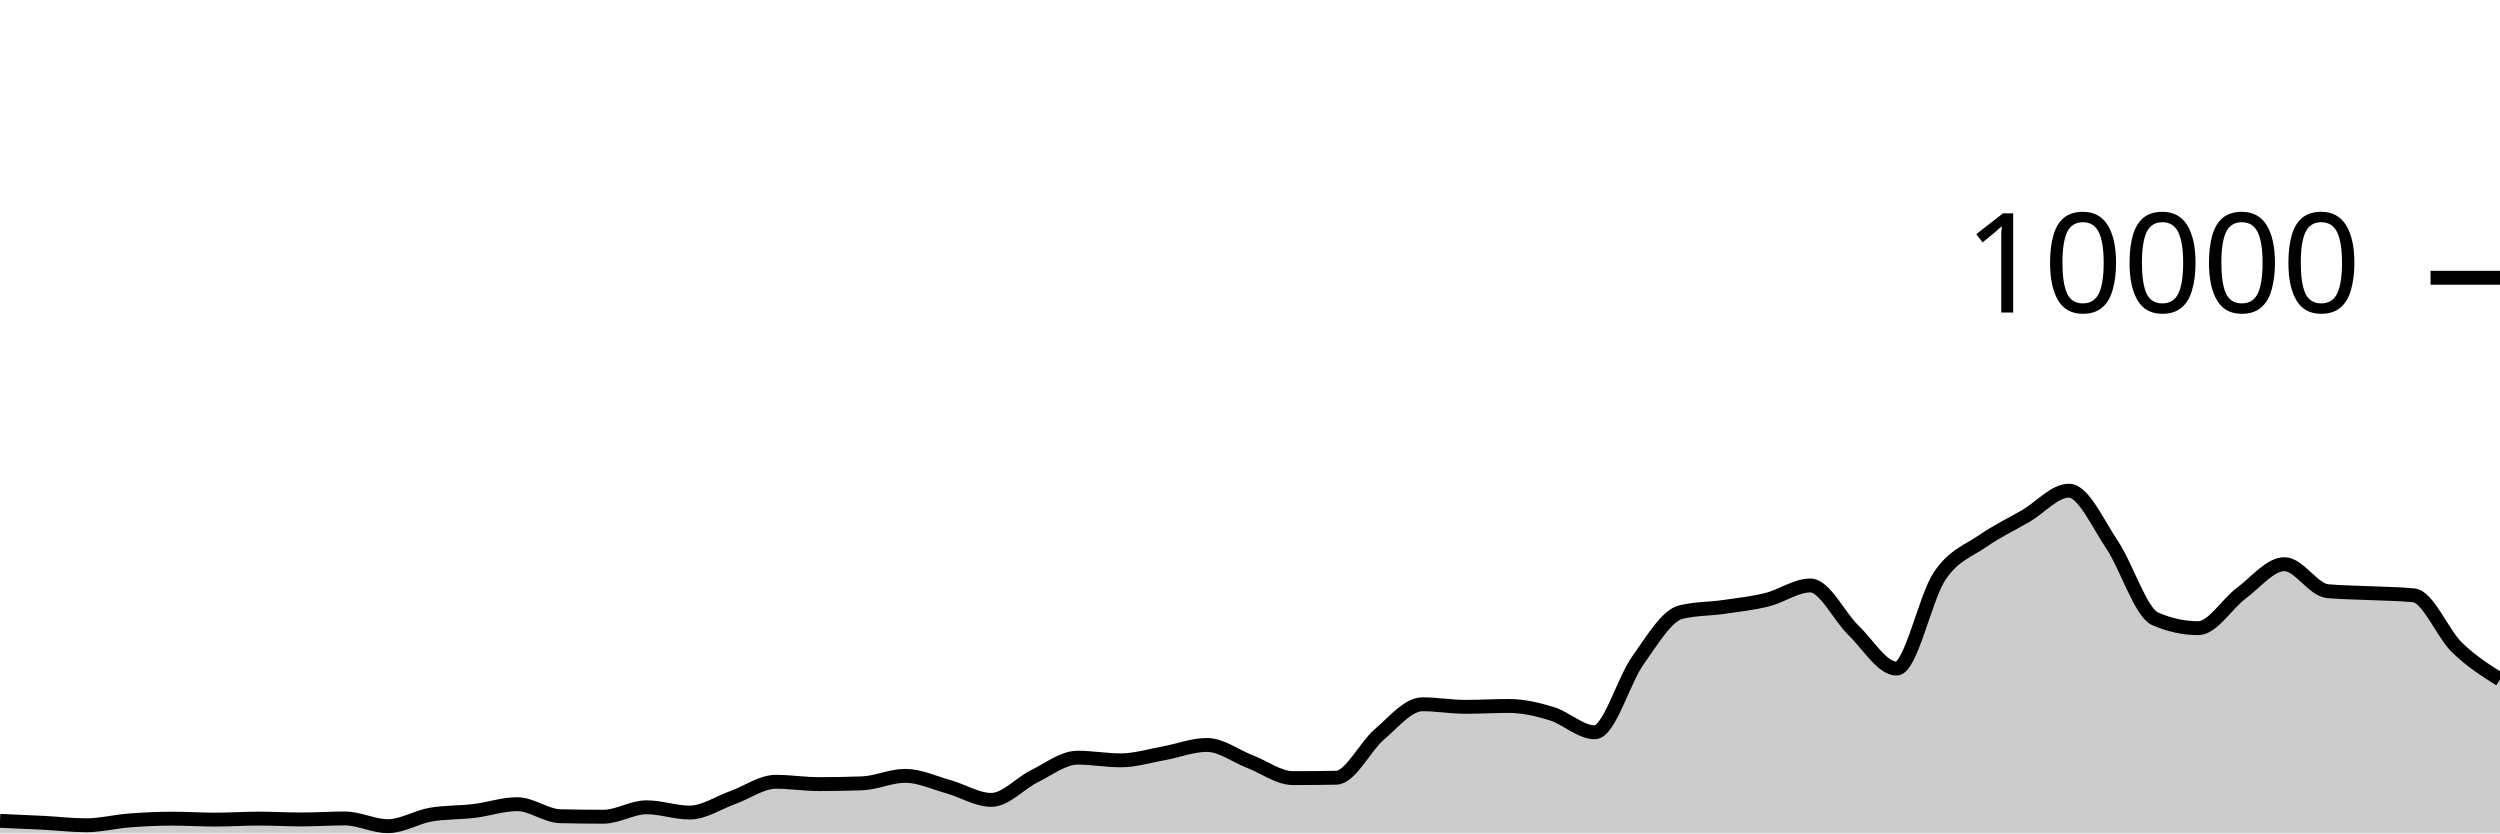
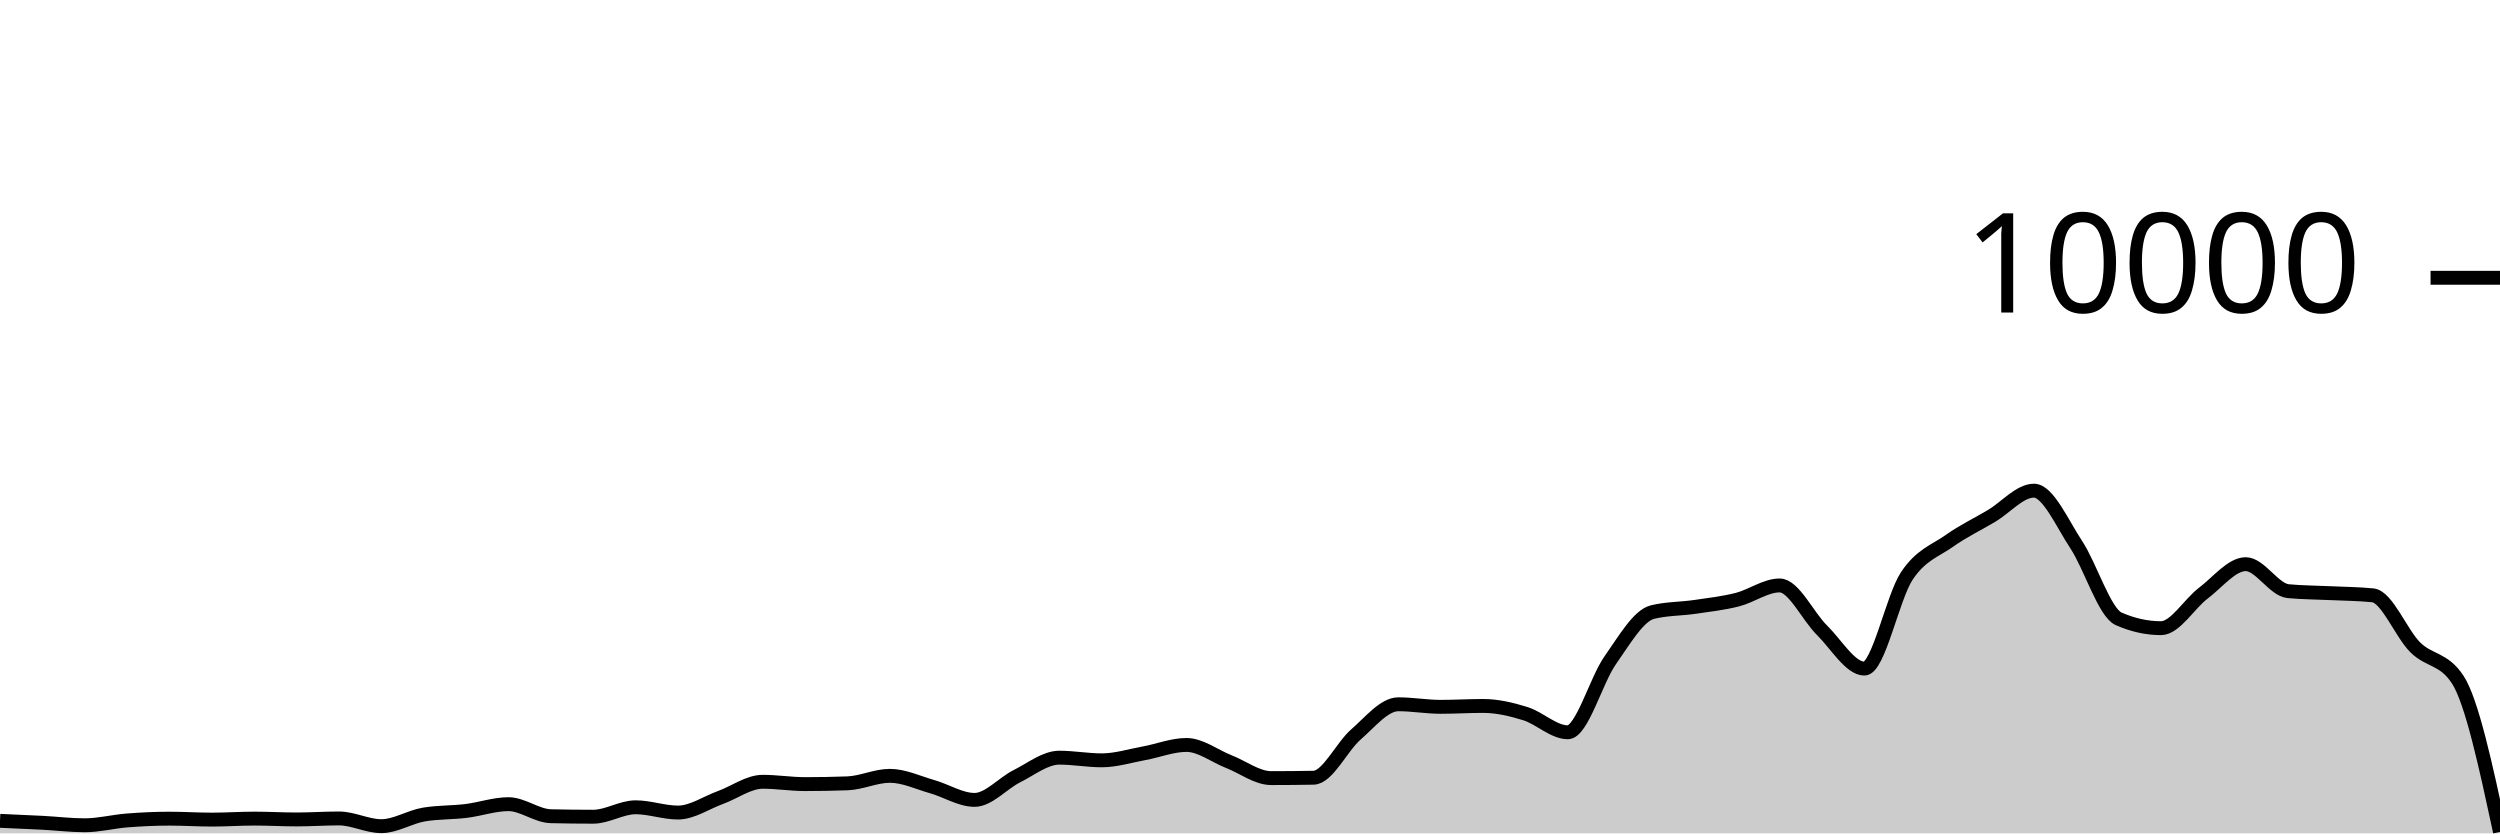
<svg xmlns="http://www.w3.org/2000/svg" viewBox="0 0 180 60">
  <g transform="translate(0,20)">
-     <path class="area" fill="rgba(0, 0, 0, 0.2)" d="M0,39.1C1.034,39.143,2.069,39.187,3.103,39.24C4.138,39.293,5.172,39.42,6.207,39.42C7.241,39.42,8.276,39.151,9.31,39.072C10.345,38.993,11.379,38.944,12.414,38.944C13.448,38.944,14.483,39.012,15.517,39.012C16.552,39.012,17.586,38.94,18.621,38.94C19.655,38.94,20.69,39,21.724,39C22.759,39,23.793,38.928,24.828,38.928C25.862,38.928,26.897,39.484,27.931,39.484C28.966,39.484,30,38.821,31.034,38.648C32.069,38.475,33.103,38.513,34.138,38.388C35.172,38.263,36.207,37.9,37.241,37.9C38.276,37.9,39.31,38.744,40.345,38.768C41.379,38.792,42.414,38.804,43.448,38.804C44.483,38.804,45.517,38.124,46.552,38.124C47.586,38.124,48.621,38.504,49.655,38.504C50.69,38.504,51.724,37.793,52.759,37.424C53.793,37.055,54.828,36.288,55.862,36.288C56.897,36.288,57.931,36.456,58.966,36.456C60,36.456,61.034,36.437,62.069,36.4C63.103,36.363,64.138,35.86,65.172,35.86C66.207,35.86,67.241,36.351,68.276,36.64C69.31,36.929,70.345,37.592,71.379,37.592C72.414,37.592,73.448,36.391,74.483,35.884C75.517,35.377,76.552,34.552,77.586,34.552C78.621,34.552,79.655,34.744,80.69,34.744C81.724,34.744,82.759,34.421,83.793,34.236C84.828,34.051,85.862,33.636,86.897,33.636C87.931,33.636,88.966,34.438,90,34.836C91.034,35.234,92.069,36.024,93.103,36.024C94.138,36.024,95.172,36.015,96.207,35.996C97.241,35.977,98.276,33.761,99.31,32.88C100.345,31.999,101.379,30.708,102.414,30.708C103.448,30.708,104.483,30.892,105.517,30.892C106.552,30.892,107.586,30.828,108.621,30.828C109.655,30.828,110.69,31.068,111.724,31.384C112.759,31.7,113.793,32.724,114.828,32.724C115.862,32.724,116.897,28.987,117.931,27.544C118.966,26.101,120,24.316,121.034,24.068C122.069,23.82,123.103,23.845,124.138,23.696C125.172,23.547,126.207,23.433,127.241,23.176C128.276,22.919,129.31,22.152,130.345,22.152C131.379,22.152,132.414,24.382,133.448,25.38C134.483,26.378,135.517,28.14,136.552,28.14C137.586,28.14,138.621,23.003,139.655,21.472C140.69,19.941,141.724,19.673,142.759,18.952C143.793,18.231,144.828,17.752,145.862,17.148C146.897,16.544,147.931,15.328,148.966,15.328C150,15.328,151.034,17.682,152.069,19.22C153.103,20.758,154.138,24.108,155.172,24.556C156.207,25.004,157.241,25.228,158.276,25.228C159.31,25.228,160.345,23.472,161.379,22.704C162.414,21.936,163.448,20.62,164.483,20.62C165.517,20.62,166.552,22.468,167.586,22.564C168.621,22.66,169.655,22.658,170.69,22.708C171.724,22.758,172.759,22.76,173.793,22.864C174.828,22.968,175.862,25.599,176.897,26.608C177.931,27.617,178.966,28.269,180,28.92L180,40C178.966,40,177.931,40,176.897,40C175.862,40,174.828,40,173.793,40C172.759,40,171.724,40,170.69,40C169.655,40,168.621,40,167.586,40C166.552,40,165.517,40,164.483,40C163.448,40,162.414,40,161.379,40C160.345,40,159.31,40,158.276,40C157.241,40,156.207,40,155.172,40C154.138,40,153.103,40,152.069,40C151.034,40,150,40,148.966,40C147.931,40,146.897,40,145.862,40C144.828,40,143.793,40,142.759,40C141.724,40,140.69,40,139.655,40C138.621,40,137.586,40,136.552,40C135.517,40,134.483,40,133.448,40C132.414,40,131.379,40,130.345,40C129.31,40,128.276,40,127.241,40C126.207,40,125.172,40,124.138,40C123.103,40,122.069,40,121.034,40C120,40,118.966,40,117.931,40C116.897,40,115.862,40,114.828,40C113.793,40,112.759,40,111.724,40C110.69,40,109.655,40,108.621,40C107.586,40,106.552,40,105.517,40C104.483,40,103.448,40,102.414,40C101.379,40,100.345,40,99.31,40C98.276,40,97.241,40,96.207,40C95.172,40,94.138,40,93.103,40C92.069,40,91.034,40,90,40C88.966,40,87.931,40,86.897,40C85.862,40,84.828,40,83.793,40C82.759,40,81.724,40,80.69,40C79.655,40,78.621,40,77.586,40C76.552,40,75.517,40,74.483,40C73.448,40,72.414,40,71.379,40C70.345,40,69.31,40,68.276,40C67.241,40,66.207,40,65.172,40C64.138,40,63.103,40,62.069,40C61.034,40,60,40,58.966,40C57.931,40,56.897,40,55.862,40C54.828,40,53.793,40,52.759,40C51.724,40,50.69,40,49.655,40C48.621,40,47.586,40,46.552,40C45.517,40,44.483,40,43.448,40C42.414,40,41.379,40,40.345,40C39.31,40,38.276,40,37.241,40C36.207,40,35.172,40,34.138,40C33.103,40,32.069,40,31.034,40C30,40,28.966,40,27.931,40C26.897,40,25.862,40,24.828,40C23.793,40,22.759,40,21.724,40C20.69,40,19.655,40,18.621,40C17.586,40,16.552,40,15.517,40C14.483,40,13.448,40,12.414,40C11.379,40,10.345,40,9.31,40C8.276,40,7.241,40,6.207,40C5.172,40,4.138,40,3.103,40C2.069,40,1.034,40,0,40Z" />
-     <path class="line" stroke="black" fill="none" d="M0,39.1C1.034,39.143,2.069,39.187,3.103,39.24C4.138,39.293,5.172,39.42,6.207,39.42C7.241,39.42,8.276,39.151,9.31,39.072C10.345,38.993,11.379,38.944,12.414,38.944C13.448,38.944,14.483,39.012,15.517,39.012C16.552,39.012,17.586,38.94,18.621,38.94C19.655,38.94,20.69,39,21.724,39C22.759,39,23.793,38.928,24.828,38.928C25.862,38.928,26.897,39.484,27.931,39.484C28.966,39.484,30,38.821,31.034,38.648C32.069,38.475,33.103,38.513,34.138,38.388C35.172,38.263,36.207,37.9,37.241,37.9C38.276,37.9,39.31,38.744,40.345,38.768C41.379,38.792,42.414,38.804,43.448,38.804C44.483,38.804,45.517,38.124,46.552,38.124C47.586,38.124,48.621,38.504,49.655,38.504C50.69,38.504,51.724,37.793,52.759,37.424C53.793,37.055,54.828,36.288,55.862,36.288C56.897,36.288,57.931,36.456,58.966,36.456C60,36.456,61.034,36.437,62.069,36.4C63.103,36.363,64.138,35.86,65.172,35.86C66.207,35.86,67.241,36.351,68.276,36.64C69.31,36.929,70.345,37.592,71.379,37.592C72.414,37.592,73.448,36.391,74.483,35.884C75.517,35.377,76.552,34.552,77.586,34.552C78.621,34.552,79.655,34.744,80.69,34.744C81.724,34.744,82.759,34.421,83.793,34.236C84.828,34.051,85.862,33.636,86.897,33.636C87.931,33.636,88.966,34.438,90,34.836C91.034,35.234,92.069,36.024,93.103,36.024C94.138,36.024,95.172,36.015,96.207,35.996C97.241,35.977,98.276,33.761,99.31,32.88C100.345,31.999,101.379,30.708,102.414,30.708C103.448,30.708,104.483,30.892,105.517,30.892C106.552,30.892,107.586,30.828,108.621,30.828C109.655,30.828,110.69,31.068,111.724,31.384C112.759,31.7,113.793,32.724,114.828,32.724C115.862,32.724,116.897,28.987,117.931,27.544C118.966,26.101,120,24.316,121.034,24.068C122.069,23.82,123.103,23.845,124.138,23.696C125.172,23.547,126.207,23.433,127.241,23.176C128.276,22.919,129.31,22.152,130.345,22.152C131.379,22.152,132.414,24.382,133.448,25.38C134.483,26.378,135.517,28.14,136.552,28.14C137.586,28.14,138.621,23.003,139.655,21.472C140.69,19.941,141.724,19.673,142.759,18.952C143.793,18.231,144.828,17.752,145.862,17.148C146.897,16.544,147.931,15.328,148.966,15.328C150,15.328,151.034,17.682,152.069,19.22C153.103,20.758,154.138,24.108,155.172,24.556C156.207,25.004,157.241,25.228,158.276,25.228C159.31,25.228,160.345,23.472,161.379,22.704C162.414,21.936,163.448,20.62,164.483,20.62C165.517,20.62,166.552,22.468,167.586,22.564C168.621,22.66,169.655,22.658,170.69,22.708C171.724,22.758,172.759,22.76,173.793,22.864C174.828,22.968,175.862,25.599,176.897,26.608C177.931,27.617,178.966,28.269,180,28.92" />
+     <path class="area" fill="rgba(0, 0, 0, 0.2)" d="M0,39.1C1.017,39.143,2.034,39.187,3.051,39.24C4.068,39.293,5.085,39.42,6.102,39.42C7.119,39.42,8.136,39.151,9.153,39.072C10.169,38.993,11.186,38.944,12.203,38.944C13.22,38.944,14.237,39.012,15.254,39.012C16.271,39.012,17.288,38.94,18.305,38.94C19.322,38.94,20.339,39,21.356,39C22.373,39,23.39,38.928,24.407,38.928C25.424,38.928,26.441,39.484,27.458,39.484C28.475,39.484,29.492,38.821,30.508,38.648C31.525,38.475,32.542,38.513,33.559,38.388C34.576,38.263,35.593,37.9,36.61,37.9C37.627,37.9,38.644,38.744,39.661,38.768C40.678,38.792,41.695,38.804,42.712,38.804C43.729,38.804,44.746,38.124,45.763,38.124C46.78,38.124,47.797,38.504,48.814,38.504C49.831,38.504,50.847,37.793,51.864,37.424C52.881,37.055,53.898,36.288,54.915,36.288C55.932,36.288,56.949,36.456,57.966,36.456C58.983,36.456,60,36.437,61.017,36.4C62.034,36.363,63.051,35.86,64.068,35.86C65.085,35.86,66.102,36.351,67.119,36.64C68.136,36.929,69.153,37.592,70.169,37.592C71.186,37.592,72.203,36.391,73.22,35.884C74.237,35.377,75.254,34.552,76.271,34.552C77.288,34.552,78.305,34.744,79.322,34.744C80.339,34.744,81.356,34.421,82.373,34.236C83.39,34.051,84.407,33.636,85.424,33.636C86.441,33.636,87.458,34.438,88.475,34.836C89.492,35.234,90.508,36.024,91.525,36.024C92.542,36.024,93.559,36.015,94.576,35.996C95.593,35.977,96.61,33.761,97.627,32.88C98.644,31.999,99.661,30.708,100.678,30.708C101.695,30.708,102.712,30.892,103.729,30.892C104.746,30.892,105.763,30.828,106.78,30.828C107.797,30.828,108.814,31.068,109.831,31.384C110.847,31.7,111.864,32.724,112.881,32.724C113.898,32.724,114.915,28.987,115.932,27.544C116.949,26.101,117.966,24.316,118.983,24.068C120,23.82,121.017,23.845,122.034,23.696C123.051,23.547,124.068,23.433,125.085,23.176C126.102,22.919,127.119,22.152,128.136,22.152C129.153,22.152,130.169,24.382,131.186,25.38C132.203,26.378,133.22,28.14,134.237,28.14C135.254,28.14,136.271,23.003,137.288,21.472C138.305,19.941,139.322,19.673,140.339,18.952C141.356,18.231,142.373,17.752,143.39,17.148C144.407,16.544,145.424,15.328,146.441,15.328C147.458,15.328,148.475,17.682,149.492,19.22C150.508,20.758,151.525,24.108,152.542,24.556C153.559,25.004,154.576,25.228,155.593,25.228C156.61,25.228,157.627,23.472,158.644,22.704C159.661,21.936,160.678,20.62,161.695,20.62C162.712,20.62,163.729,22.468,164.746,22.564C165.763,22.66,166.78,22.658,167.797,22.708C168.814,22.758,169.831,22.76,170.847,22.864C171.864,22.968,172.881,25.599,173.898,26.608C174.915,27.617,175.932,27.379,176.949,28.92C177.966,30.461,178.983,35.181,180,39.9L180,40C178.983,40,177.966,40,176.949,40C175.932,40,174.915,40,173.898,40C172.881,40,171.864,40,170.847,40C169.831,40,168.814,40,167.797,40C166.78,40,165.763,40,164.746,40C163.729,40,162.712,40,161.695,40C160.678,40,159.661,40,158.644,40C157.627,40,156.61,40,155.593,40C154.576,40,153.559,40,152.542,40C151.525,40,150.508,40,149.492,40C148.475,40,147.458,40,146.441,40C145.424,40,144.407,40,143.39,40C142.373,40,141.356,40,140.339,40C139.322,40,138.305,40,137.288,40C136.271,40,135.254,40,134.237,40C133.22,40,132.203,40,131.186,40C130.169,40,129.153,40,128.136,40C127.119,40,126.102,40,125.085,40C124.068,40,123.051,40,122.034,40C121.017,40,120,40,118.983,40C117.966,40,116.949,40,115.932,40C114.915,40,113.898,40,112.881,40C111.864,40,110.847,40,109.831,40C108.814,40,107.797,40,106.78,40C105.763,40,104.746,40,103.729,40C102.712,40,101.695,40,100.678,40C99.661,40,98.644,40,97.627,40C96.61,40,95.593,40,94.576,40C93.559,40,92.542,40,91.525,40C90.508,40,89.492,40,88.475,40C87.458,40,86.441,40,85.424,40C84.407,40,83.39,40,82.373,40C81.356,40,80.339,40,79.322,40C78.305,40,77.288,40,76.271,40C75.254,40,74.237,40,73.22,40C72.203,40,71.186,40,70.169,40C69.153,40,68.136,40,67.119,40C66.102,40,65.085,40,64.068,40C63.051,40,62.034,40,61.017,40C60,40,58.983,40,57.966,40C56.949,40,55.932,40,54.915,40C53.898,40,52.881,40,51.864,40C50.847,40,49.831,40,48.814,40C47.797,40,46.78,40,45.763,40C44.746,40,43.729,40,42.712,40C41.695,40,40.678,40,39.661,40C38.644,40,37.627,40,36.61,40C35.593,40,34.576,40,33.559,40C32.542,40,31.525,40,30.508,40C29.492,40,28.475,40,27.458,40C26.441,40,25.424,40,24.407,40C23.39,40,22.373,40,21.356,40C20.339,40,19.322,40,18.305,40C17.288,40,16.271,40,15.254,40C14.237,40,13.22,40,12.203,40C11.186,40,10.169,40,9.153,40C8.136,40,7.119,40,6.102,40C5.085,40,4.068,40,3.051,40C2.034,40,1.017,40,0,40Z" />
+     <path class="line" stroke="black" fill="none" d="M0,39.1C1.017,39.143,2.034,39.187,3.051,39.24C4.068,39.293,5.085,39.42,6.102,39.42C7.119,39.42,8.136,39.151,9.153,39.072C10.169,38.993,11.186,38.944,12.203,38.944C13.22,38.944,14.237,39.012,15.254,39.012C16.271,39.012,17.288,38.94,18.305,38.94C19.322,38.94,20.339,39,21.356,39C22.373,39,23.39,38.928,24.407,38.928C25.424,38.928,26.441,39.484,27.458,39.484C28.475,39.484,29.492,38.821,30.508,38.648C31.525,38.475,32.542,38.513,33.559,38.388C34.576,38.263,35.593,37.9,36.61,37.9C37.627,37.9,38.644,38.744,39.661,38.768C40.678,38.792,41.695,38.804,42.712,38.804C43.729,38.804,44.746,38.124,45.763,38.124C46.78,38.124,47.797,38.504,48.814,38.504C49.831,38.504,50.847,37.793,51.864,37.424C52.881,37.055,53.898,36.288,54.915,36.288C55.932,36.288,56.949,36.456,57.966,36.456C58.983,36.456,60,36.437,61.017,36.4C62.034,36.363,63.051,35.86,64.068,35.86C65.085,35.86,66.102,36.351,67.119,36.64C68.136,36.929,69.153,37.592,70.169,37.592C71.186,37.592,72.203,36.391,73.22,35.884C74.237,35.377,75.254,34.552,76.271,34.552C77.288,34.552,78.305,34.744,79.322,34.744C80.339,34.744,81.356,34.421,82.373,34.236C83.39,34.051,84.407,33.636,85.424,33.636C86.441,33.636,87.458,34.438,88.475,34.836C89.492,35.234,90.508,36.024,91.525,36.024C92.542,36.024,93.559,36.015,94.576,35.996C95.593,35.977,96.61,33.761,97.627,32.88C98.644,31.999,99.661,30.708,100.678,30.708C101.695,30.708,102.712,30.892,103.729,30.892C104.746,30.892,105.763,30.828,106.78,30.828C107.797,30.828,108.814,31.068,109.831,31.384C110.847,31.7,111.864,32.724,112.881,32.724C113.898,32.724,114.915,28.987,115.932,27.544C116.949,26.101,117.966,24.316,118.983,24.068C120,23.82,121.017,23.845,122.034,23.696C123.051,23.547,124.068,23.433,125.085,23.176C126.102,22.919,127.119,22.152,128.136,22.152C129.153,22.152,130.169,24.382,131.186,25.38C132.203,26.378,133.22,28.14,134.237,28.14C135.254,28.14,136.271,23.003,137.288,21.472C138.305,19.941,139.322,19.673,140.339,18.952C141.356,18.231,142.373,17.752,143.39,17.148C144.407,16.544,145.424,15.328,146.441,15.328C147.458,15.328,148.475,17.682,149.492,19.22C150.508,20.758,151.525,24.108,152.542,24.556C153.559,25.004,154.576,25.228,155.593,25.228C156.61,25.228,157.627,23.472,158.644,22.704C159.661,21.936,160.678,20.62,161.695,20.62C162.712,20.62,163.729,22.468,164.746,22.564C165.763,22.66,166.78,22.658,167.797,22.708C168.814,22.758,169.831,22.76,170.847,22.864C171.864,22.968,172.881,25.599,173.898,26.608C174.915,27.617,175.932,27.379,176.949,28.92C177.966,30.461,178.983,35.181,180,39.9" />
    <path class="axis-ceiling" stroke-width="1" stroke="black" fill="none" d="M175,0L180,0" />
    <text class="axis-ceiling-label" font-family="sans-serif" text-anchor="end" font-size="10px" x="170" y="2.5">10000</text>
  </g>
</svg>
